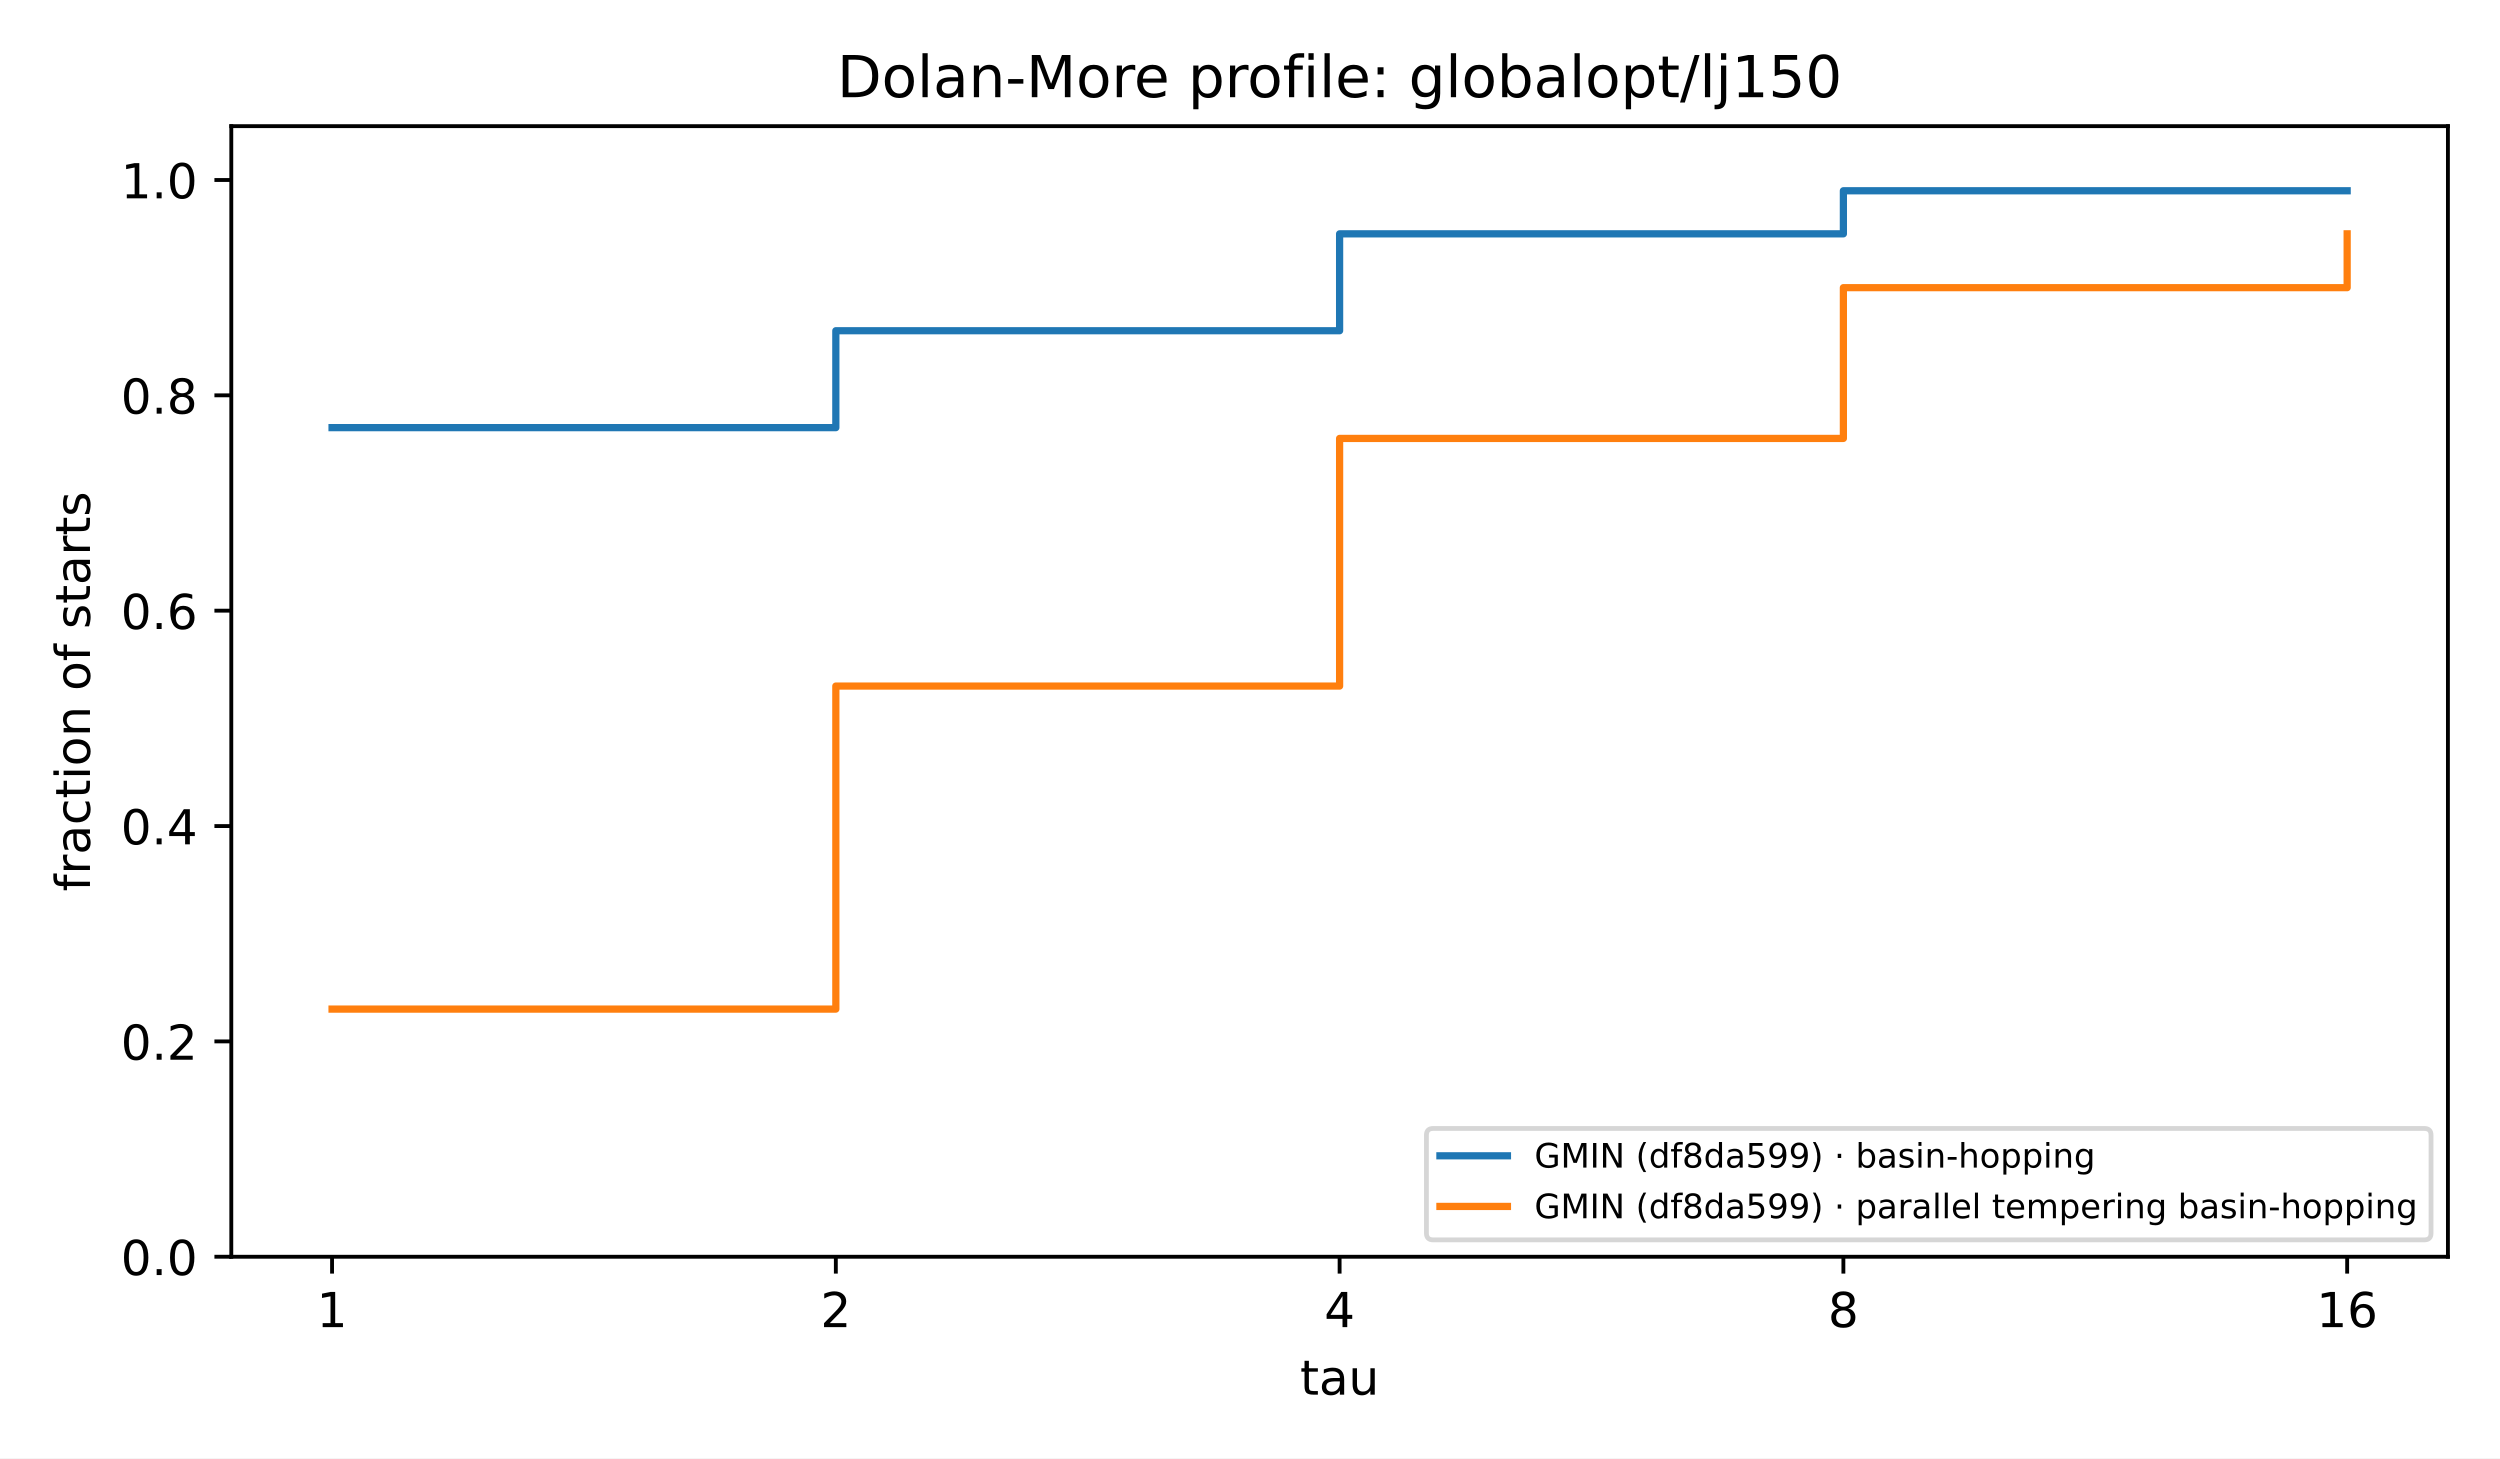
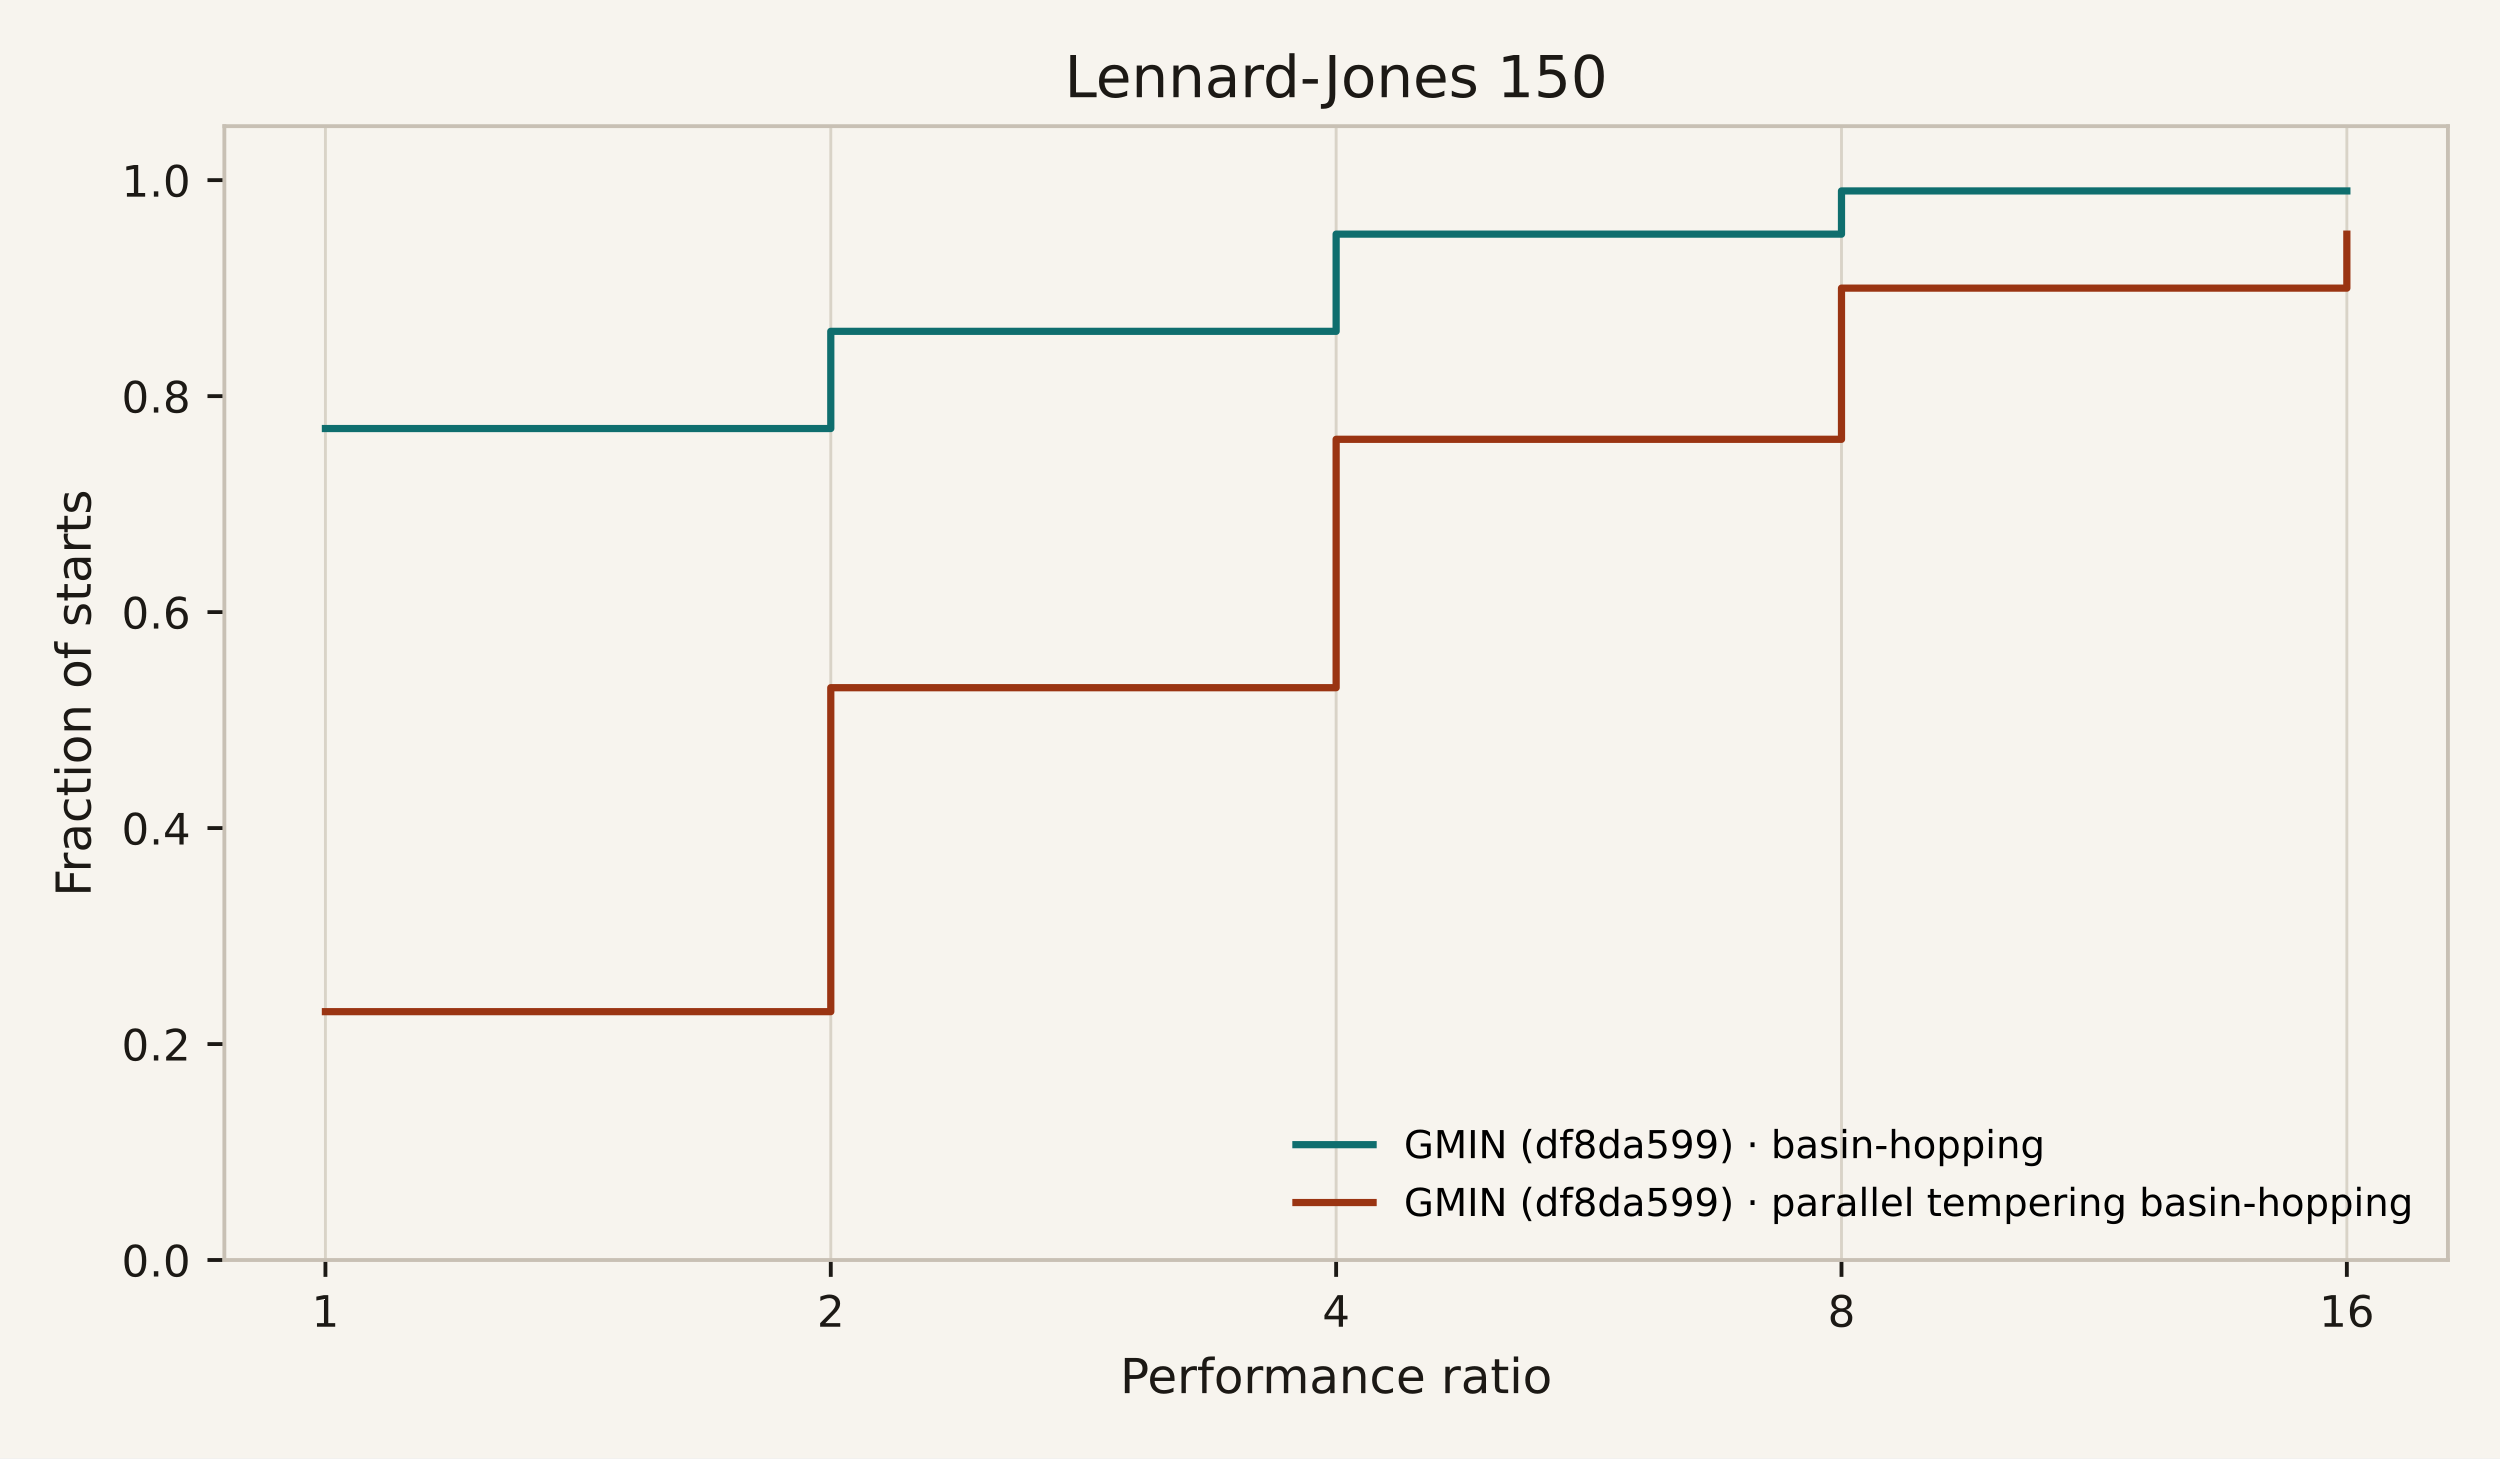
<svg xmlns="http://www.w3.org/2000/svg" xmlns:xlink="http://www.w3.org/1999/xlink" width="518.4pt" height="302.4pt" viewBox="0 0 518.4 302.4" version="1.1">
  <defs>
    <style type="text/css">*{stroke-linejoin: round; stroke-linecap: butt}</style>
  </defs>
  <g id="figure_1">
    <g id="patch_1">
-       <path d="M 0 302.4  L 518.4 302.4  L 518.4 0  L 0 0  z " style="fill: #ffffff" />
+       <path d="M 0 302.4  L 518.4 302.4  L 518.4 0  L 0 0  z " style="fill: #f7f4ee" />
    </g>
    <g id="axes_1">
      <g id="patch_2">
-         <path d="M 47.962 260.6  L 507.6 260.6  L 507.6 26.16  L 47.962 26.16  z " style="fill: #ffffff" />
+         <path d="M 46.522 261.278  L 507.6 261.278  L 507.6 26.16  L 46.522 26.16  z " style="fill: #f7f4ee" />
      </g>
      <g id="matplotlib.axis_1">
        <g id="xtick_1">
          <g id="line2d_1">
+             <path d="M 67.48 261.278  L 67.48 26.16  " clip-path="url(#pdc0ee034fb)" style="fill: none; stroke: #d9d3c7; stroke-width: 0.6; stroke-linecap: square" />
+           </g>
+           <g id="line2d_2">
            <defs>
-               <path id="m8ea4d47d77" d="M 0 0  L 0 3.5  " style="stroke: #000000; stroke-width: 0.8" />
+               <path id="m0617ce4a32" d="M 0 0  L 0 3.5  " style="stroke: #1c1915; stroke-width: 0.8" />
            </defs>
            <g>
-               <use xlink:href="#m8ea4d47d77" x="68.855" y="260.6" style="stroke: #000000; stroke-width: 0.8" />
+               <use xlink:href="#m0617ce4a32" x="67.48" y="261.278" style="fill: #1c1915; stroke: #1c1915; stroke-width: 0.8" />
            </g>
          </g>
          <g id="text_1">
-             <text style="font-size: 10px; font-family: 'DejaVu Sans', 'Bitstream Vera Sans', 'Computer Modern Sans Serif', 'Lucida Grande', 'Verdana', 'Geneva', 'Lucid', 'Arial', 'Helvetica', 'Avant Garde', sans-serif; text-anchor: middle" x="68.855" y="275.198" transform="rotate(-0 68.85496 275.1977)">1</text>
+             <text style="font-size: 9px; font-family: 'DejaVu Sans', 'Bitstream Vera Sans', 'Computer Modern Sans Serif', 'Lucida Grande', 'Verdana', 'Geneva', 'Lucid', 'Arial', 'Helvetica', 'Avant Garde', sans-serif; text-anchor: middle; fill: #1c1915" x="67.48" y="275.116" transform="rotate(-0 67.48042 275.1155)">1</text>
          </g>
        </g>
        <g id="xtick_2">
-           <g id="line2d_2">
+           <g id="line2d_3">
+             <path d="M 172.271 261.278  L 172.271 26.16  " clip-path="url(#pdc0ee034fb)" style="fill: none; stroke: #d9d3c7; stroke-width: 0.6; stroke-linecap: square" />
+           </g>
+           <g id="line2d_4">
            <g>
-               <use xlink:href="#m8ea4d47d77" x="173.318" y="260.6" style="stroke: #000000; stroke-width: 0.8" />
+               <use xlink:href="#m0617ce4a32" x="172.271" y="261.278" style="fill: #1c1915; stroke: #1c1915; stroke-width: 0.8" />
            </g>
          </g>
          <g id="text_2">
-             <text style="font-size: 10px; font-family: 'DejaVu Sans', 'Bitstream Vera Sans', 'Computer Modern Sans Serif', 'Lucida Grande', 'Verdana', 'Geneva', 'Lucid', 'Arial', 'Helvetica', 'Avant Garde', sans-serif; text-anchor: middle" x="173.318" y="275.198" transform="rotate(-0 173.3181 275.1977)">2</text>
+             <text style="font-size: 9px; font-family: 'DejaVu Sans', 'Bitstream Vera Sans', 'Computer Modern Sans Serif', 'Lucida Grande', 'Verdana', 'Geneva', 'Lucid', 'Arial', 'Helvetica', 'Avant Garde', sans-serif; text-anchor: middle; fill: #1c1915" x="172.271" y="275.116" transform="rotate(-0 172.2708 275.1155)">2</text>
          </g>
        </g>
        <g id="xtick_3">
-           <g id="line2d_3">
+           <g id="line2d_5">
+             <path d="M 277.061 261.278  L 277.061 26.16  " clip-path="url(#pdc0ee034fb)" style="fill: none; stroke: #d9d3c7; stroke-width: 0.6; stroke-linecap: square" />
+           </g>
+           <g id="line2d_6">
            <g>
-               <use xlink:href="#m8ea4d47d77" x="277.781" y="260.6" style="stroke: #000000; stroke-width: 0.8" />
+               <use xlink:href="#m0617ce4a32" x="277.061" y="261.278" style="fill: #1c1915; stroke: #1c1915; stroke-width: 0.8" />
            </g>
          </g>
          <g id="text_3">
-             <text style="font-size: 10px; font-family: 'DejaVu Sans', 'Bitstream Vera Sans', 'Computer Modern Sans Serif', 'Lucida Grande', 'Verdana', 'Geneva', 'Lucid', 'Arial', 'Helvetica', 'Avant Garde', sans-serif; text-anchor: middle" x="277.781" y="275.198" transform="rotate(-0 277.7812 275.1977)">4</text>
+             <text style="font-size: 9px; font-family: 'DejaVu Sans', 'Bitstream Vera Sans', 'Computer Modern Sans Serif', 'Lucida Grande', 'Verdana', 'Geneva', 'Lucid', 'Arial', 'Helvetica', 'Avant Garde', sans-serif; text-anchor: middle; fill: #1c1915" x="277.061" y="275.116" transform="rotate(-0 277.0612 275.1155)">4</text>
          </g>
        </g>
        <g id="xtick_4">
-           <g id="line2d_4">
+           <g id="line2d_7">
+             <path d="M 381.852 261.278  L 381.852 26.16  " clip-path="url(#pdc0ee034fb)" style="fill: none; stroke: #d9d3c7; stroke-width: 0.6; stroke-linecap: square" />
+           </g>
+           <g id="line2d_8">
            <g>
-               <use xlink:href="#m8ea4d47d77" x="382.244" y="260.6" style="stroke: #000000; stroke-width: 0.8" />
+               <use xlink:href="#m0617ce4a32" x="381.852" y="261.278" style="fill: #1c1915; stroke: #1c1915; stroke-width: 0.8" />
            </g>
          </g>
          <g id="text_4">
-             <text style="font-size: 10px; font-family: 'DejaVu Sans', 'Bitstream Vera Sans', 'Computer Modern Sans Serif', 'Lucida Grande', 'Verdana', 'Geneva', 'Lucid', 'Arial', 'Helvetica', 'Avant Garde', sans-serif; text-anchor: middle" x="382.244" y="275.198" transform="rotate(-0 382.2443 275.1977)">8</text>
+             <text style="font-size: 9px; font-family: 'DejaVu Sans', 'Bitstream Vera Sans', 'Computer Modern Sans Serif', 'Lucida Grande', 'Verdana', 'Geneva', 'Lucid', 'Arial', 'Helvetica', 'Avant Garde', sans-serif; text-anchor: middle; fill: #1c1915" x="381.852" y="275.116" transform="rotate(-0 381.8515 275.1155)">8</text>
          </g>
        </g>
        <g id="xtick_5">
-           <g id="line2d_5">
+           <g id="line2d_9">
+             <path d="M 486.642 261.278  L 486.642 26.16  " clip-path="url(#pdc0ee034fb)" style="fill: none; stroke: #d9d3c7; stroke-width: 0.6; stroke-linecap: square" />
+           </g>
+           <g id="line2d_10">
            <g>
-               <use xlink:href="#m8ea4d47d77" x="486.707" y="260.6" style="stroke: #000000; stroke-width: 0.8" />
+               <use xlink:href="#m0617ce4a32" x="486.642" y="261.278" style="fill: #1c1915; stroke: #1c1915; stroke-width: 0.8" />
            </g>
          </g>
          <g id="text_5">
-             <text style="font-size: 10px; font-family: 'DejaVu Sans', 'Bitstream Vera Sans', 'Computer Modern Sans Serif', 'Lucida Grande', 'Verdana', 'Geneva', 'Lucid', 'Arial', 'Helvetica', 'Avant Garde', sans-serif; text-anchor: middle" x="486.707" y="275.198" transform="rotate(-0 486.7074 275.1977)">16</text>
+             <text style="font-size: 9px; font-family: 'DejaVu Sans', 'Bitstream Vera Sans', 'Computer Modern Sans Serif', 'Lucida Grande', 'Verdana', 'Geneva', 'Lucid', 'Arial', 'Helvetica', 'Avant Garde', sans-serif; text-anchor: middle; fill: #1c1915" x="486.642" y="275.116" transform="rotate(-0 486.6419 275.1155)">16</text>
          </g>
        </g>
        <g id="text_6">
-           <text style="font-size: 10px; font-family: 'DejaVu Sans', 'Bitstream Vera Sans', 'Computer Modern Sans Serif', 'Lucida Grande', 'Verdana', 'Geneva', 'Lucid', 'Arial', 'Helvetica', 'Avant Garde', sans-serif; text-anchor: middle" x="277.781" y="289.198" transform="rotate(-0 277.7812 289.1977)">tau</text>
+           <text style="font-size: 10px; font-family: 'DejaVu Sans', 'Bitstream Vera Sans', 'Computer Modern Sans Serif', 'Lucida Grande', 'Verdana', 'Geneva', 'Lucid', 'Arial', 'Helvetica', 'Avant Garde', sans-serif; text-anchor: middle; fill: #1c1915" x="277.061" y="288.876" transform="rotate(-0 277.0612 288.8761)">Performance ratio</text>
        </g>
      </g>
      <g id="matplotlib.axis_2">
        <g id="ytick_1">
-           <g id="line2d_6">
+           <g id="line2d_11">
            <defs>
-               <path id="md659df78fa" d="M 0 0  L -3.5 0  " style="stroke: #000000; stroke-width: 0.8" />
+               <path id="m97dde00479" d="M 0 0  L -3.5 0  " style="stroke: #1c1915; stroke-width: 0.8" />
            </defs>
            <g>
-               <use xlink:href="#md659df78fa" x="47.962" y="260.6" style="stroke: #000000; stroke-width: 0.8" />
+               <use xlink:href="#m97dde00479" x="46.522" y="261.278" style="fill: #1c1915; stroke: #1c1915; stroke-width: 0.8" />
            </g>
          </g>
          <g id="text_7">
-             <text style="font-size: 10px; font-family: 'DejaVu Sans', 'Bitstream Vera Sans', 'Computer Modern Sans Serif', 'Lucida Grande', 'Verdana', 'Geneva', 'Lucid', 'Arial', 'Helvetica', 'Avant Garde', sans-serif; text-anchor: end" x="40.962" y="264.399" transform="rotate(-0 40.96234 264.3988)">0.0</text>
+             <text style="font-size: 9px; font-family: 'DejaVu Sans', 'Bitstream Vera Sans', 'Computer Modern Sans Serif', 'Lucida Grande', 'Verdana', 'Geneva', 'Lucid', 'Arial', 'Helvetica', 'Avant Garde', sans-serif; text-anchor: end; fill: #1c1915" x="39.522" y="264.697" transform="rotate(-0 39.52234 264.6966)">0.0</text>
          </g>
        </g>
        <g id="ytick_2">
-           <g id="line2d_7">
+           <g id="line2d_12">
            <g>
-               <use xlink:href="#md659df78fa" x="47.962" y="215.945" style="stroke: #000000; stroke-width: 0.8" />
+               <use xlink:href="#m97dde00479" x="46.522" y="216.493" style="fill: #1c1915; stroke: #1c1915; stroke-width: 0.8" />
            </g>
          </g>
          <g id="text_8">
-             <text style="font-size: 10px; font-family: 'DejaVu Sans', 'Bitstream Vera Sans', 'Computer Modern Sans Serif', 'Lucida Grande', 'Verdana', 'Geneva', 'Lucid', 'Arial', 'Helvetica', 'Avant Garde', sans-serif; text-anchor: end" x="40.962" y="219.744" transform="rotate(-0 40.96234 219.7436)">0.2</text>
+             <text style="font-size: 9px; font-family: 'DejaVu Sans', 'Bitstream Vera Sans', 'Computer Modern Sans Serif', 'Lucida Grande', 'Verdana', 'Geneva', 'Lucid', 'Arial', 'Helvetica', 'Avant Garde', sans-serif; text-anchor: end; fill: #1c1915" x="39.522" y="219.912" transform="rotate(-0 39.52234 219.9123)">0.2</text>
          </g>
        </g>
        <g id="ytick_3">
-           <g id="line2d_8">
+           <g id="line2d_13">
            <g>
-               <use xlink:href="#md659df78fa" x="47.962" y="171.29" style="stroke: #000000; stroke-width: 0.8" />
+               <use xlink:href="#m97dde00479" x="46.522" y="171.709" style="fill: #1c1915; stroke: #1c1915; stroke-width: 0.8" />
            </g>
          </g>
          <g id="text_9">
-             <text style="font-size: 10px; font-family: 'DejaVu Sans', 'Bitstream Vera Sans', 'Computer Modern Sans Serif', 'Lucida Grande', 'Verdana', 'Geneva', 'Lucid', 'Arial', 'Helvetica', 'Avant Garde', sans-serif; text-anchor: end" x="40.962" y="175.088" transform="rotate(-0 40.96234 175.0884)">0.4</text>
+             <text style="font-size: 9px; font-family: 'DejaVu Sans', 'Bitstream Vera Sans', 'Computer Modern Sans Serif', 'Lucida Grande', 'Verdana', 'Geneva', 'Lucid', 'Arial', 'Helvetica', 'Avant Garde', sans-serif; text-anchor: end; fill: #1c1915" x="39.522" y="175.128" transform="rotate(-0 39.52234 175.128)">0.4</text>
          </g>
        </g>
        <g id="ytick_4">
-           <g id="line2d_9">
+           <g id="line2d_14">
            <g>
-               <use xlink:href="#md659df78fa" x="47.962" y="126.634" style="stroke: #000000; stroke-width: 0.8" />
+               <use xlink:href="#m97dde00479" x="46.522" y="126.925" style="fill: #1c1915; stroke: #1c1915; stroke-width: 0.8" />
            </g>
          </g>
          <g id="text_10">
-             <text style="font-size: 10px; font-family: 'DejaVu Sans', 'Bitstream Vera Sans', 'Computer Modern Sans Serif', 'Lucida Grande', 'Verdana', 'Geneva', 'Lucid', 'Arial', 'Helvetica', 'Avant Garde', sans-serif; text-anchor: end" x="40.962" y="130.433" transform="rotate(-0 40.96234 130.4331)">0.6</text>
+             <text style="font-size: 9px; font-family: 'DejaVu Sans', 'Bitstream Vera Sans', 'Computer Modern Sans Serif', 'Lucida Grande', 'Verdana', 'Geneva', 'Lucid', 'Arial', 'Helvetica', 'Avant Garde', sans-serif; text-anchor: end; fill: #1c1915" x="39.522" y="130.344" transform="rotate(-0 39.52234 130.3437)">0.6</text>
          </g>
        </g>
        <g id="ytick_5">
-           <g id="line2d_10">
+           <g id="line2d_15">
            <g>
-               <use xlink:href="#md659df78fa" x="47.962" y="81.979" style="stroke: #000000; stroke-width: 0.8" />
+               <use xlink:href="#m97dde00479" x="46.522" y="82.14" style="fill: #1c1915; stroke: #1c1915; stroke-width: 0.8" />
            </g>
          </g>
          <g id="text_11">
-             <text style="font-size: 10px; font-family: 'DejaVu Sans', 'Bitstream Vera Sans', 'Computer Modern Sans Serif', 'Lucida Grande', 'Verdana', 'Geneva', 'Lucid', 'Arial', 'Helvetica', 'Avant Garde', sans-serif; text-anchor: end" x="40.962" y="85.778" transform="rotate(-0 40.96234 85.77788)">0.8</text>
+             <text style="font-size: 9px; font-family: 'DejaVu Sans', 'Bitstream Vera Sans', 'Computer Modern Sans Serif', 'Lucida Grande', 'Verdana', 'Geneva', 'Lucid', 'Arial', 'Helvetica', 'Avant Garde', sans-serif; text-anchor: end; fill: #1c1915" x="39.522" y="85.559" transform="rotate(-0 39.52234 85.55934)">0.8</text>
          </g>
        </g>
        <g id="ytick_6">
-           <g id="line2d_11">
+           <g id="line2d_16">
            <g>
-               <use xlink:href="#md659df78fa" x="47.962" y="37.324" style="stroke: #000000; stroke-width: 0.8" />
+               <use xlink:href="#m97dde00479" x="46.522" y="37.356" style="fill: #1c1915; stroke: #1c1915; stroke-width: 0.8" />
            </g>
          </g>
          <g id="text_12">
-             <text style="font-size: 10px; font-family: 'DejaVu Sans', 'Bitstream Vera Sans', 'Computer Modern Sans Serif', 'Lucida Grande', 'Verdana', 'Geneva', 'Lucid', 'Arial', 'Helvetica', 'Avant Garde', sans-serif; text-anchor: end" x="40.962" y="41.123" transform="rotate(-0 40.96234 41.12264)">1.0</text>
+             <text style="font-size: 9px; font-family: 'DejaVu Sans', 'Bitstream Vera Sans', 'Computer Modern Sans Serif', 'Lucida Grande', 'Verdana', 'Geneva', 'Lucid', 'Arial', 'Helvetica', 'Avant Garde', sans-serif; text-anchor: end; fill: #1c1915" x="39.522" y="40.775" transform="rotate(-0 39.52234 40.77502)">1.0</text>
          </g>
        </g>
        <g id="text_13">
-           <text style="font-size: 10px; font-family: 'DejaVu Sans', 'Bitstream Vera Sans', 'Computer Modern Sans Serif', 'Lucida Grande', 'Verdana', 'Geneva', 'Lucid', 'Arial', 'Helvetica', 'Avant Garde', sans-serif; text-anchor: middle" x="18.657" y="143.38" transform="rotate(-90 18.65687 143.38)">fraction of starts</text>
+           <text style="font-size: 10px; font-family: 'DejaVu Sans', 'Bitstream Vera Sans', 'Computer Modern Sans Serif', 'Lucida Grande', 'Verdana', 'Geneva', 'Lucid', 'Arial', 'Helvetica', 'Avant Garde', sans-serif; text-anchor: middle; fill: #1c1915" x="18.807" y="143.719" transform="rotate(-90 18.80719 143.7188)">Fraction of starts</text>
        </g>
      </g>
-       <g id="line2d_12">
-         <path d="M 68.855 88.677  L 173.318 88.677  L 173.318 68.582  L 277.781 68.582  L 277.781 48.488  L 382.244 48.488  L 382.244 39.557  L 486.707 39.557  L 486.707 39.557  " clip-path="url(#p4e380cea4b)" style="fill: none; stroke: #1f77b4; stroke-width: 1.5; stroke-linecap: square" />
+       <g id="line2d_17">
+         <path d="M 67.48 88.858  L 172.271 88.858  L 172.271 68.705  L 277.061 68.705  L 277.061 48.552  L 381.852 48.552  L 381.852 39.595  L 486.642 39.595  L 486.642 39.595  " clip-path="url(#pdc0ee034fb)" style="fill: none; stroke: #0f6e6e; stroke-width: 1.5; stroke-linecap: square" />
      </g>
-       <g id="line2d_13">
-         <path d="M 68.855 209.246  L 173.318 209.246  L 173.318 142.264  L 277.781 142.264  L 277.781 90.91  L 382.244 90.91  L 382.244 59.651  L 486.707 59.651  L 486.707 48.488  " clip-path="url(#p4e380cea4b)" style="fill: none; stroke: #ff7f0e; stroke-width: 1.5; stroke-linecap: square" />
+       <g id="line2d_18">
+         <path d="M 67.48 209.776  L 172.271 209.776  L 172.271 142.599  L 277.061 142.599  L 277.061 91.097  L 381.852 91.097  L 381.852 59.748  L 486.642 59.748  L 486.642 48.552  " clip-path="url(#pdc0ee034fb)" style="fill: none; stroke: #9a3412; stroke-width: 1.5; stroke-linecap: square" />
      </g>
      <g id="patch_3">
-         <path d="M 47.962 260.6  L 47.962 26.16  " style="fill: none; stroke: #000000; stroke-width: 0.8; stroke-linejoin: miter; stroke-linecap: square" />
+         <path d="M 46.522 261.278  L 46.522 26.16  " style="fill: none; stroke: #c8c0b4; stroke-width: 0.8; stroke-linejoin: miter; stroke-linecap: square" />
      </g>
      <g id="patch_4">
-         <path d="M 507.6 260.6  L 507.6 26.16  " style="fill: none; stroke: #000000; stroke-width: 0.8; stroke-linejoin: miter; stroke-linecap: square" />
+         <path d="M 507.6 261.278  L 507.6 26.16  " style="fill: none; stroke: #c8c0b4; stroke-width: 0.8; stroke-linejoin: miter; stroke-linecap: square" />
      </g>
      <g id="patch_5">
-         <path d="M 47.962 260.6  L 507.6 260.6  " style="fill: none; stroke: #000000; stroke-width: 0.8; stroke-linejoin: miter; stroke-linecap: square" />
+         <path d="M 46.522 261.278  L 507.6 261.278  " style="fill: none; stroke: #c8c0b4; stroke-width: 0.8; stroke-linejoin: miter; stroke-linecap: square" />
      </g>
      <g id="patch_6">
-         <path d="M 47.962 26.16  L 507.6 26.16  " style="fill: none; stroke: #000000; stroke-width: 0.8; stroke-linejoin: miter; stroke-linecap: square" />
+         <path d="M 46.522 26.16  L 507.6 26.16  " style="fill: none; stroke: #c8c0b4; stroke-width: 0.8; stroke-linejoin: miter; stroke-linecap: square" />
      </g>
      <g id="text_14">
-         <text style="font-size: 12px; font-family: 'DejaVu Sans', 'Bitstream Vera Sans', 'Computer Modern Sans Serif', 'Lucida Grande', 'Verdana', 'Geneva', 'Lucid', 'Arial', 'Helvetica', 'Avant Garde', sans-serif; text-anchor: middle" x="277.781" y="20.16" transform="rotate(-0 277.7812 20.16)">Dolan-More profile: globalopt/lj150</text>
+         <text style="font-size: 12px; font-family: 'DejaVu Sans', 'Bitstream Vera Sans', 'Computer Modern Sans Serif', 'Lucida Grande', 'Verdana', 'Geneva', 'Lucid', 'Arial', 'Helvetica', 'Avant Garde', sans-serif; text-anchor: middle; fill: #1c1915" x="277.061" y="20.16" transform="rotate(-0 277.0612 20.16)">Lennard-Jones 150</text>
      </g>
      <g id="legend_1">
-         <g id="patch_7">
-           <path d="M 297.183 257.1  L 502.7 257.1  Q 504.1 257.1 504.1 255.7  L 504.1 235.399  Q 504.1 233.999 502.7 233.999  L 297.183 233.999  Q 295.783 233.999 295.783 235.399  L 295.783 255.7  Q 295.783 257.1 297.183 257.1  z " style="fill: #ffffff; opacity: 0.8; stroke: #cccccc; stroke-linejoin: miter" />
-         </g>
-         <g id="line2d_14">
-           <path d="M 298.583 239.668  L 305.583 239.668  L 305.583 239.668  L 312.583 239.668  L 312.583 239.668  " style="fill: none; stroke: #1f77b4; stroke-width: 1.5; stroke-linecap: square" />
+         <g id="line2d_19">
+           <path d="M 268.724 237.355  L 276.724 237.355  L 276.724 237.355  L 284.724 237.355  L 284.724 237.355  " style="fill: none; stroke: #0f6e6e; stroke-width: 1.5; stroke-linecap: square" />
        </g>
        <g id="text_15">
-           <text style="font-size: 7px; font-family: 'DejaVu Sans', 'Bitstream Vera Sans', 'Computer Modern Sans Serif', 'Lucida Grande', 'Verdana', 'Geneva', 'Lucid', 'Arial', 'Helvetica', 'Avant Garde', sans-serif; text-anchor: start" x="318.183" y="242.118" transform="rotate(-0 318.1833 242.1178)">GMIN (df8da599) · basin-hopping</text>
+           <text style="font-size: 8px; font-family: 'DejaVu Sans', 'Bitstream Vera Sans', 'Computer Modern Sans Serif', 'Lucida Grande', 'Verdana', 'Geneva', 'Lucid', 'Arial', 'Helvetica', 'Avant Garde', sans-serif; text-anchor: start" x="291.124" y="240.155" transform="rotate(-0 291.1237 240.1552)">GMIN (df8da599) · basin-hopping</text>
        </g>
-         <g id="line2d_15">
-           <path d="M 298.583 250.168  L 305.583 250.168  L 305.583 250.168  L 312.583 250.168  L 312.583 250.168  " style="fill: none; stroke: #ff7f0e; stroke-width: 1.5; stroke-linecap: square" />
+         <g id="line2d_20">
+           <path d="M 268.724 249.356  L 276.724 249.356  L 276.724 249.356  L 284.724 249.356  L 284.724 249.356  " style="fill: none; stroke: #9a3412; stroke-width: 1.5; stroke-linecap: square" />
        </g>
        <g id="text_16">
-           <text style="font-size: 7px; font-family: 'DejaVu Sans', 'Bitstream Vera Sans', 'Computer Modern Sans Serif', 'Lucida Grande', 'Verdana', 'Geneva', 'Lucid', 'Arial', 'Helvetica', 'Avant Garde', sans-serif; text-anchor: start" x="318.183" y="252.618" transform="rotate(-0 318.1833 252.6184)">GMIN (df8da599) · parallel tempering basin-hopping</text>
+           <text style="font-size: 8px; font-family: 'DejaVu Sans', 'Bitstream Vera Sans', 'Computer Modern Sans Serif', 'Lucida Grande', 'Verdana', 'Geneva', 'Lucid', 'Arial', 'Helvetica', 'Avant Garde', sans-serif; text-anchor: start" x="291.124" y="252.156" transform="rotate(-0 291.1237 252.1558)">GMIN (df8da599) · parallel tempering basin-hopping</text>
        </g>
      </g>
    </g>
  </g>
  <defs>
-     <clipPath id="p4e380cea4b">
-       <rect x="47.962" y="26.16" width="459.638" height="234.44" />
+     <clipPath id="pdc0ee034fb">
+       <rect x="46.522" y="26.16" width="461.078" height="235.118" />
    </clipPath>
  </defs>
</svg>
